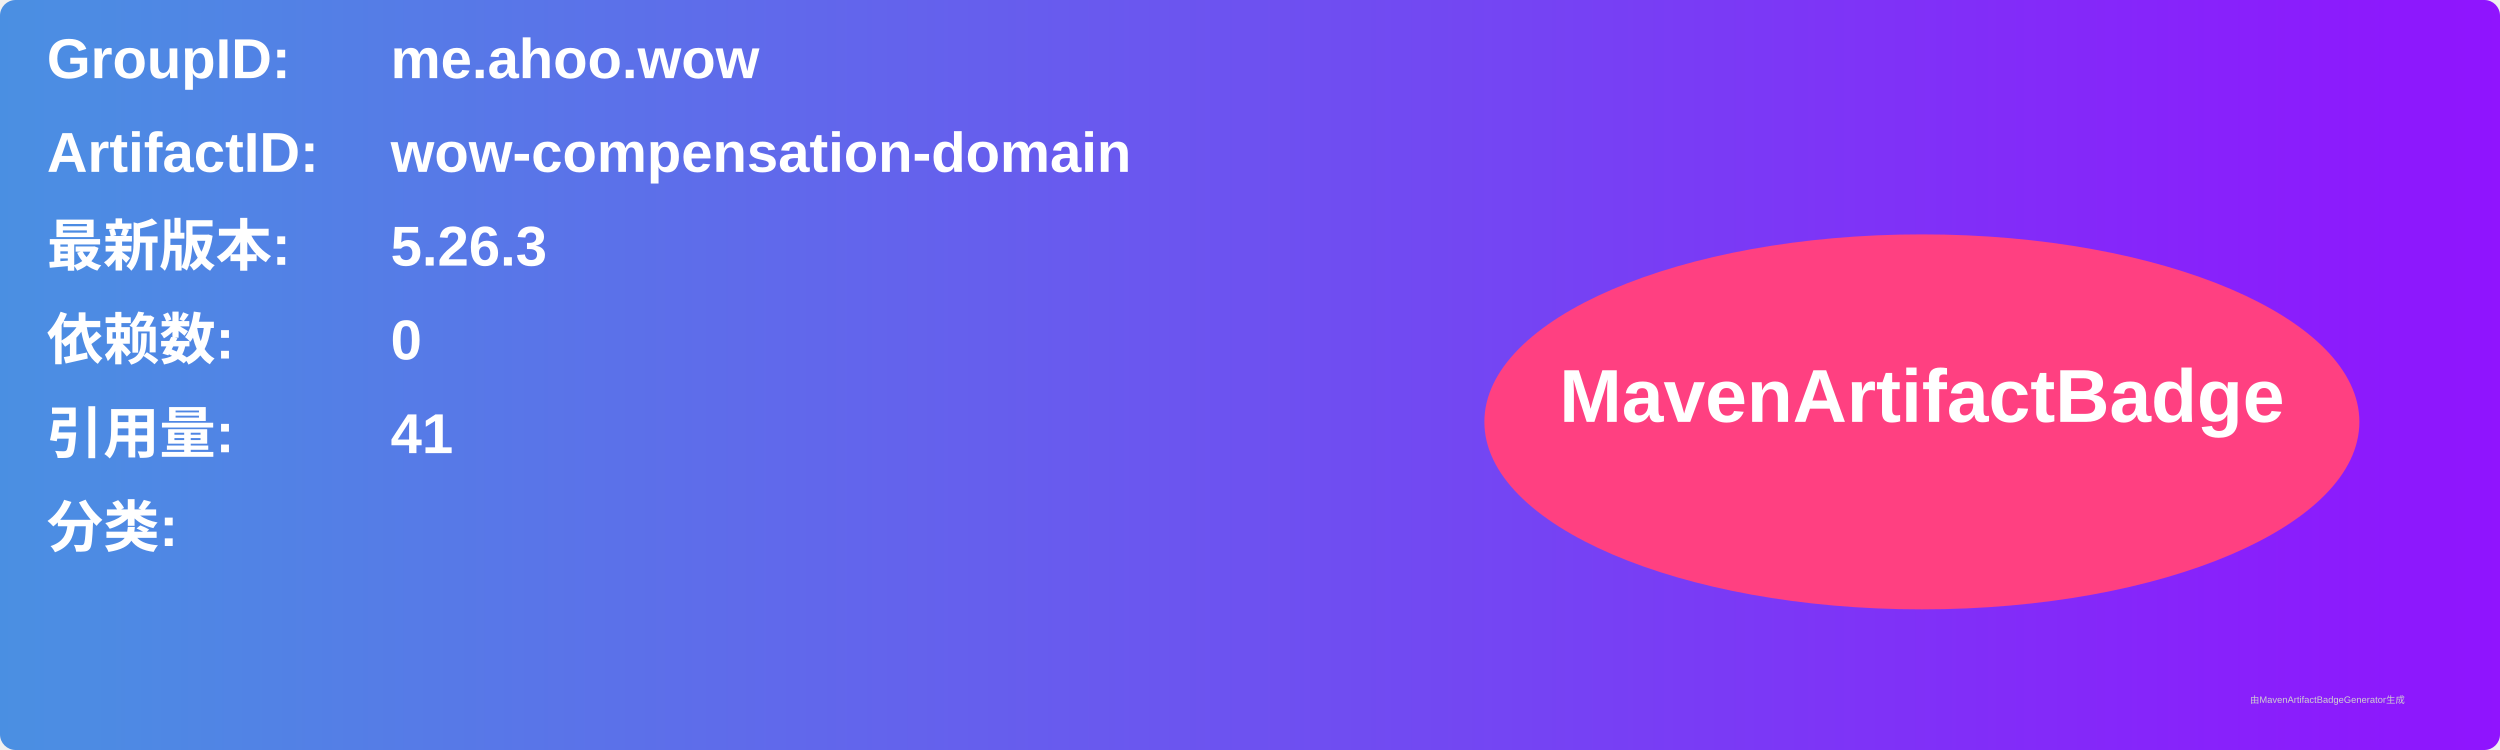
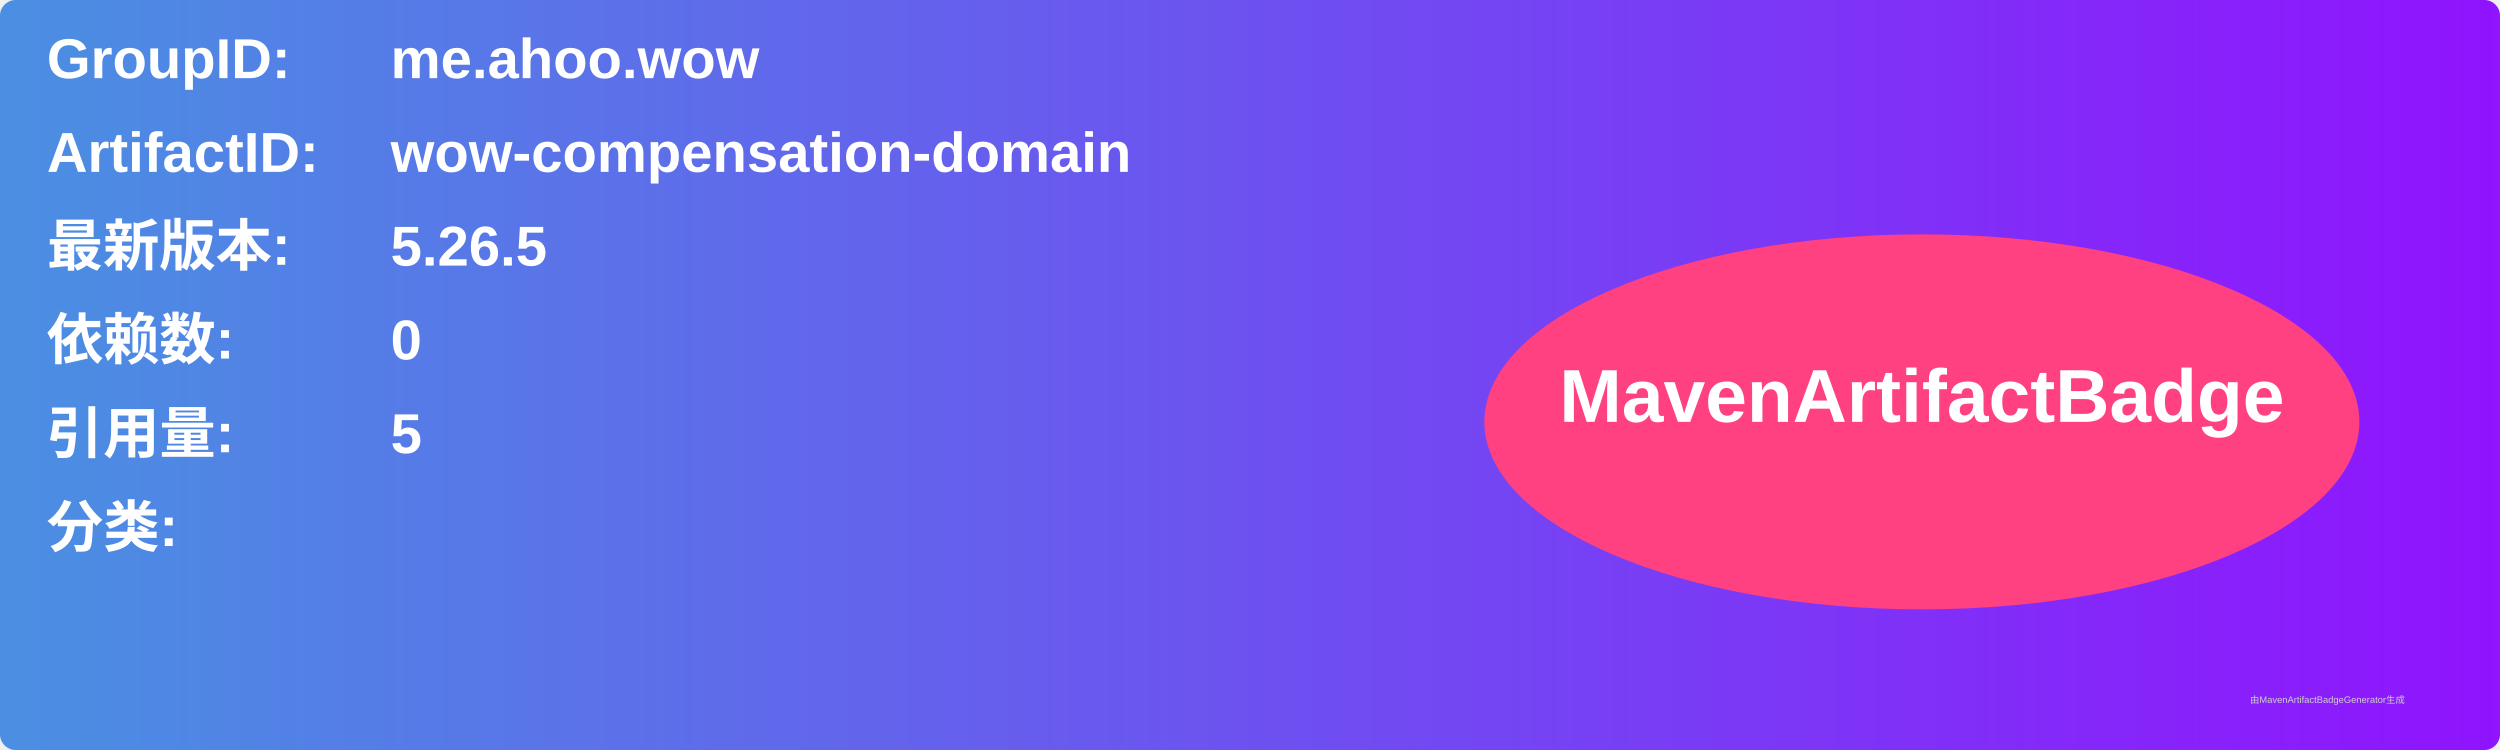
<svg xmlns="http://www.w3.org/2000/svg" width="800" height="240" viewBox="0 0 800 240">
  <linearGradient id="grad" x1="0%" y1="0%" x2="100%" y2="0%">
    <stop offset="0%" stop-color="#4a90e2" />
    <stop offset="100%" stop-color="#9013fe" />
  </linearGradient>
  <rect width="100%" height="100%" rx="5" ry="5" fill="url(#grad)" />
  <g transform="translate(15, 15)">
    <text x="0" y="10" font-family="Arial" font-size="18" fill="white" font-weight="bold" width="260">GroupID:</text>
    <text x="110" y="10" font-family="Arial" font-size="18" fill="white" font-weight="bold" width="460">me.ahoo.wow</text>
    <text x="0" y="40" font-family="Arial" font-size="18" fill="white" font-weight="bold" width="260">ArtifactID:</text>
    <text x="110" y="40" font-family="Arial" font-size="18" fill="white" font-weight="bold" width="460">wow-compensation-domain</text>
    <text x="0" y="70" font-family="Arial" font-size="18" fill="white" font-weight="bold">最新版本:</text>
    <text x="110" y="70" font-family="Arial" font-size="18" fill="white" font-weight="bold">
-       <tspan font-weight="bold">5.26.3</tspan>
+       <tspan font-weight="bold">5.26.5</tspan>
    </text>
    <text x="0" y="100" font-family="Arial" font-size="18" fill="white" font-weight="bold">依赖数: </text>
    <text x="110" y="100" font-family="Arial" font-size="18" fill="white">
      <tspan font-weight="bold">0</tspan>
    </text>
    <text x="0" y="130" font-family="Arial" font-size="18" fill="white" font-weight="bold">引用量: </text>
    <text x="110" y="130" font-family="Arial" font-size="18" fill="white">
-       <tspan font-weight="bold">41</tspan>
+       <tspan font-weight="bold">5</tspan>
    </text>
    <text x="0" y="160" font-family="Arial" font-size="18" fill="white" font-weight="bold">分类:</text>
    <text x="10" y="190" font-family="Arial" font-size="10" fill="white">
      <tspan font-weight="bold" />
    </text>
    <ellipse cx="600" cy="120" rx="140" ry="60" fill="#ff4081" />
    <text x="600" y="120" text-anchor="middle" font-family="Arial" font-size="24" fill="white" font-weight="bold">MavenArtifactBadge</text>
  </g>
  <text x="720" y="225" font-family="Arial" font-size="3" fill="#d0d0d0">由MavenArtifactBadgeGenerator生成</text>
</svg>
